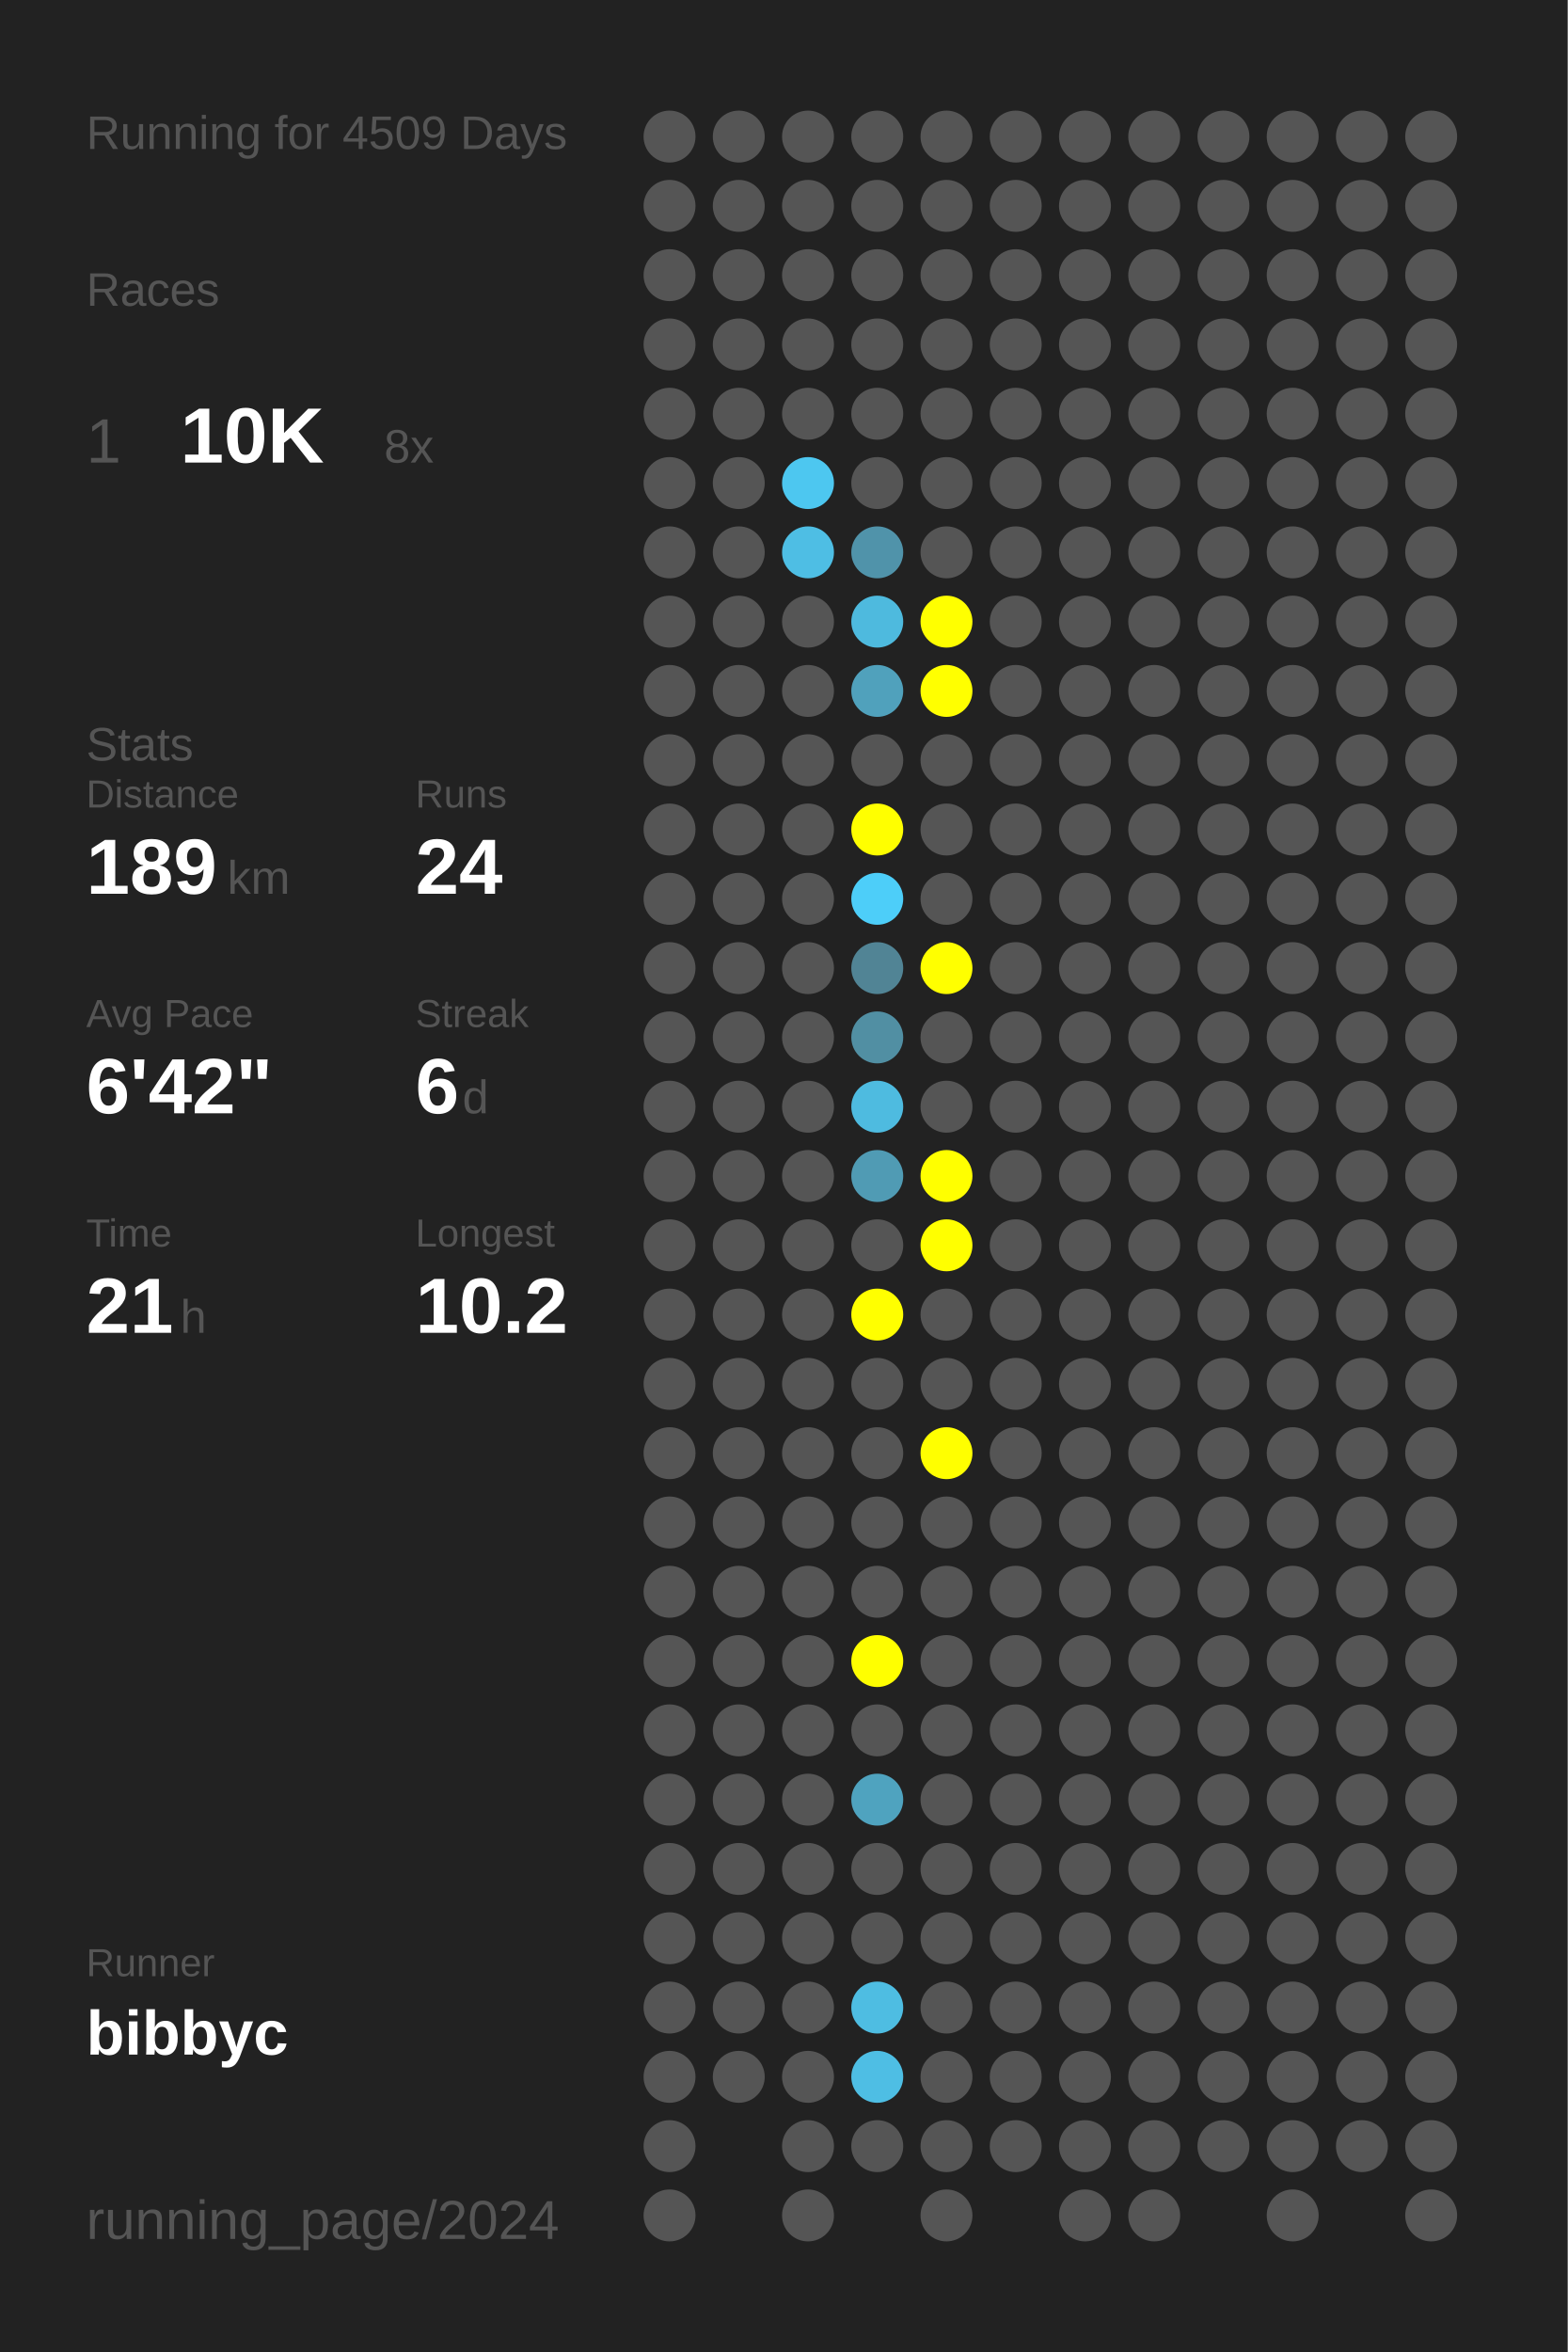
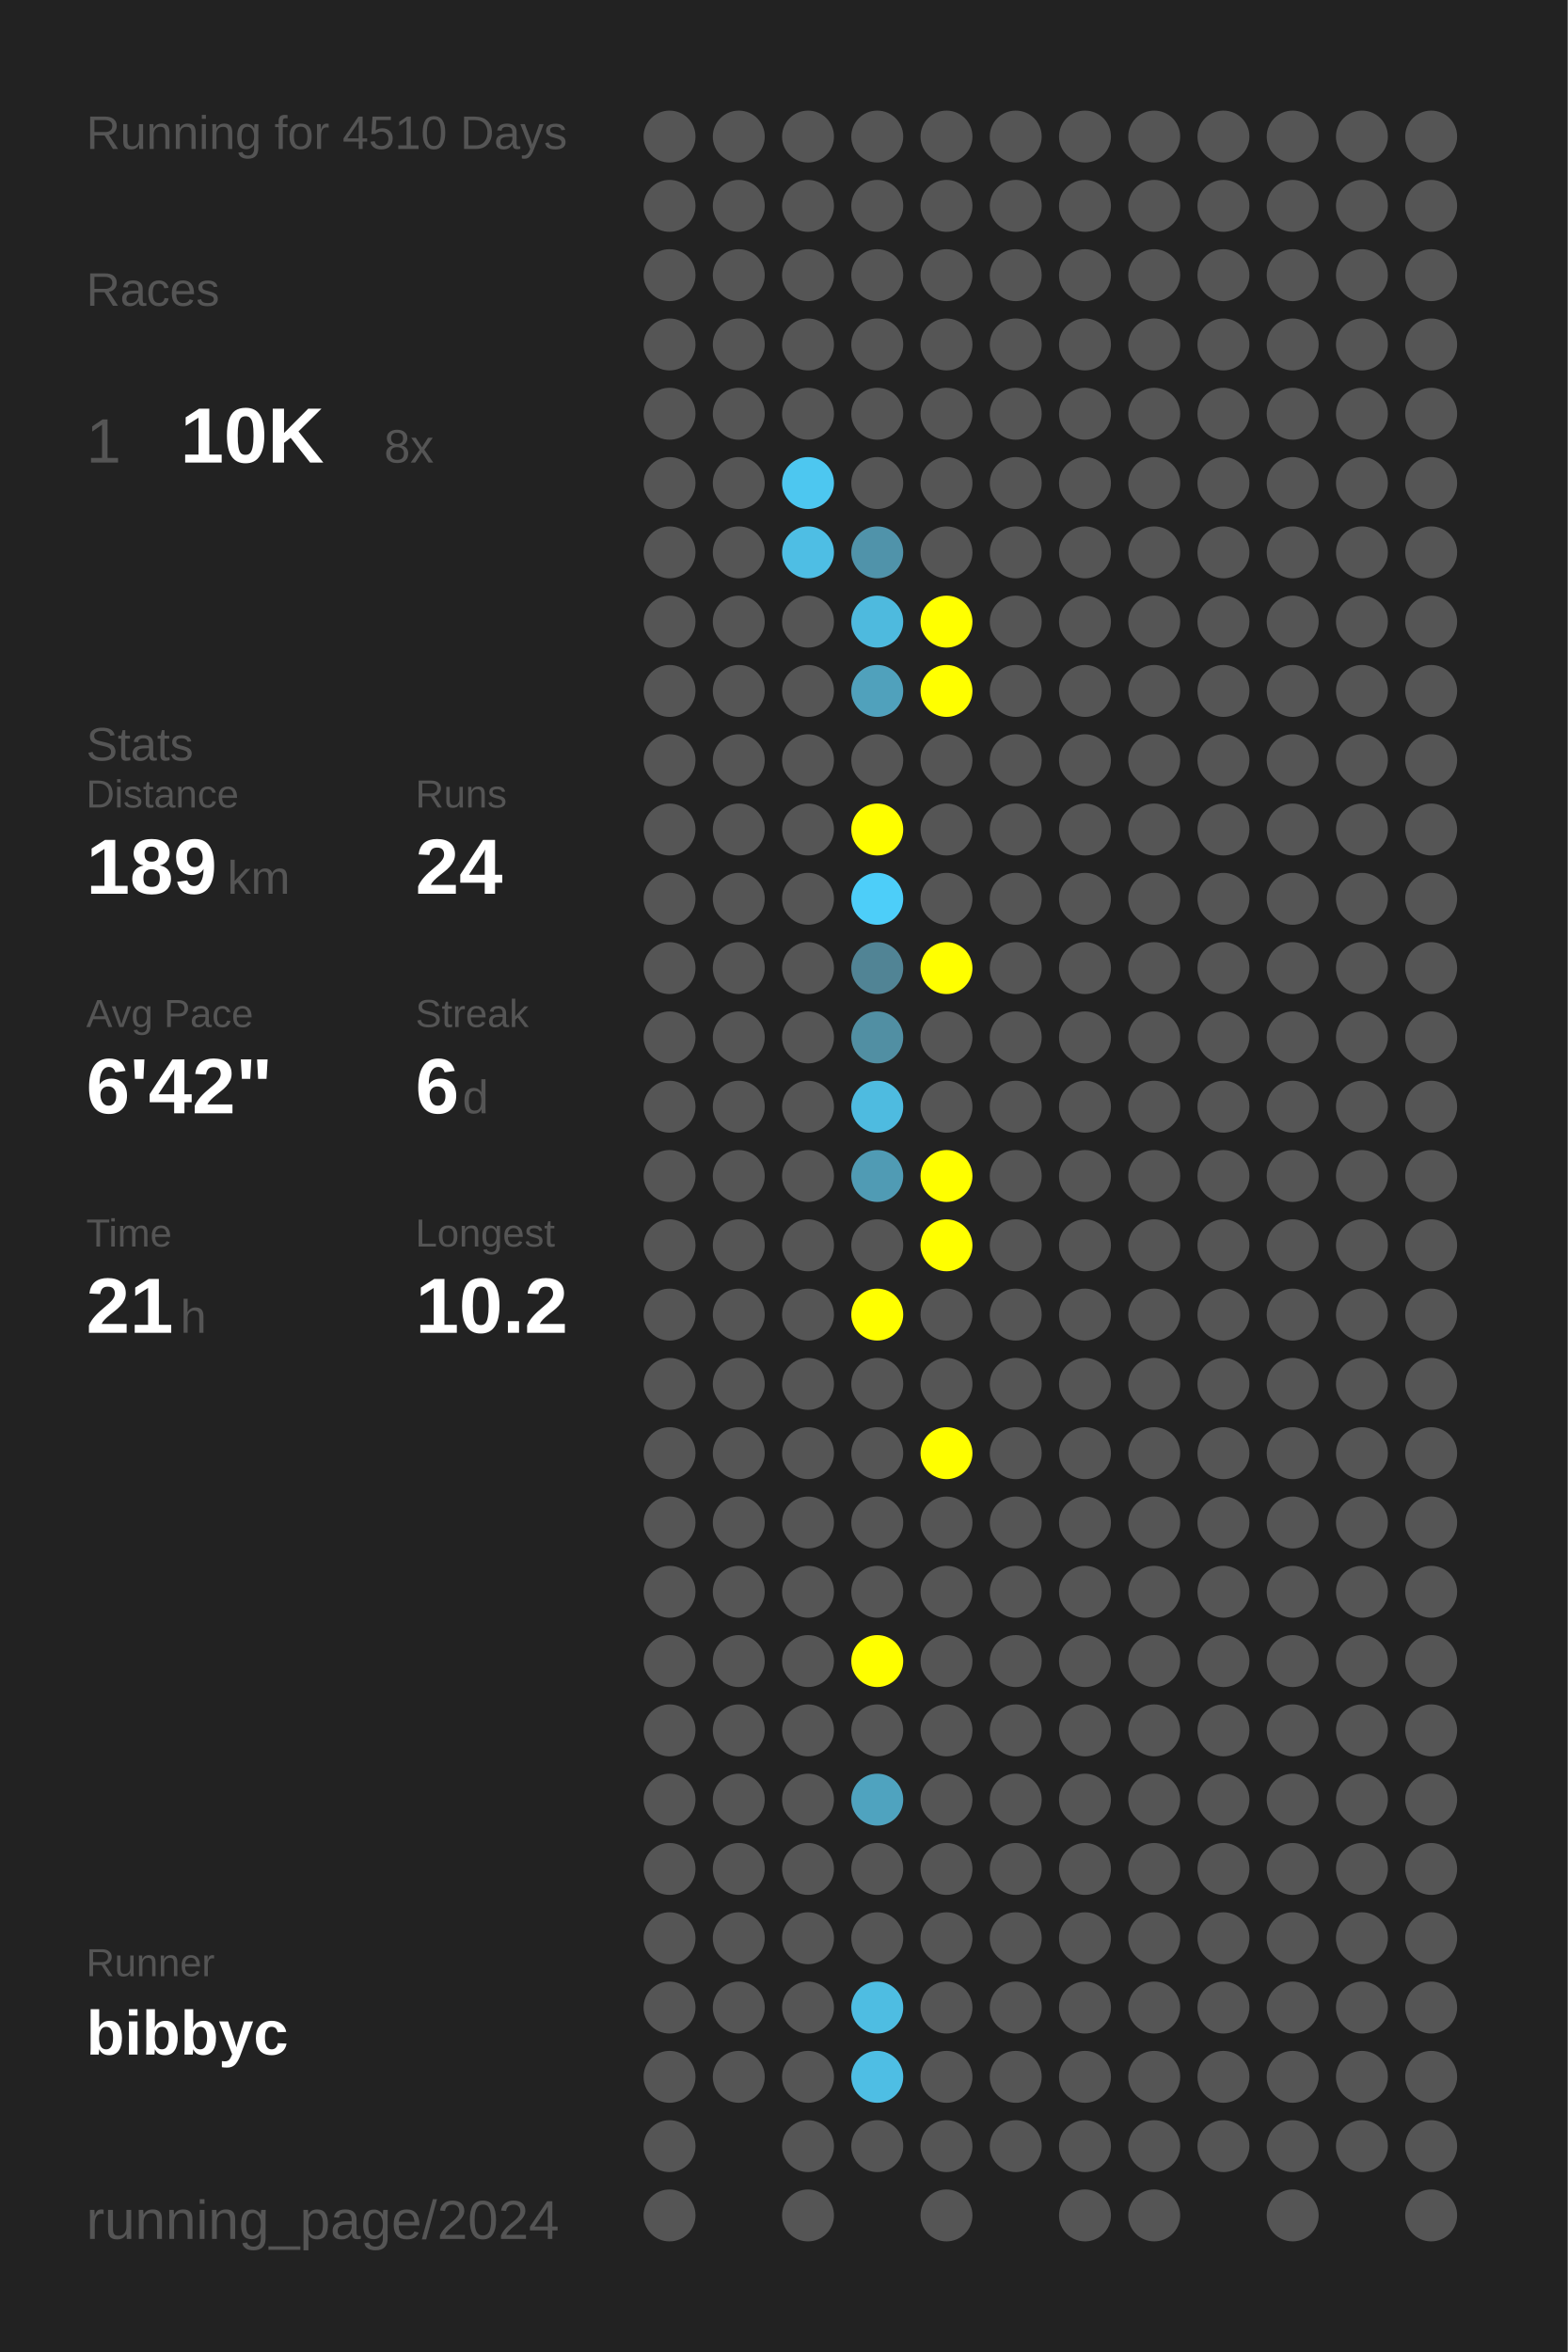
<svg xmlns="http://www.w3.org/2000/svg" baseProfile="full" height="300mm" version="1.1" viewBox="0,0,200,300" width="200mm">
  <defs />
  <rect fill="#222222" height="300" width="200" x="0" y="0" />
-   <text fill="#555555" style="font-size:6px; font-family:Arial;" x="11" y="19">Running for 4509 Days</text>
+   <text fill="#555555" style="font-size:6px; font-family:Arial;" x="11" y="19">Running for 4510 Days</text>
  <text fill="#555555" style="font-size:6px; font-family:Arial;" x="11" y="39">Races</text>
  <text fill="#555555" style="font-size:8px; font-family:Arial;" x="11" y="59">1</text>
  <text fill="#FFFFFF" style="font-size:10px; font-family:Arial; font-weight:bold;" x="23" y="59">10K</text>
  <text fill="#555555" style="font-size:6px; font-family:Arial;" x="49" y="59">8x</text>
  <text fill="#555555" style="font-size:6px; font-family:Arial;" x="11" y="97">Stats</text>
  <text fill="#555555" style="font-size:5px; font-family:Arial;" x="11" y="103">Distance</text>
  <text fill="#FFFFFF" style="font-size:10px; font-family:Arial; font-weight:bold;" x="11" y="114">189</text>
  <text fill="#555555" style="font-size:6px; font-family:Arial;" x="29" y="114">km</text>
  <text fill="#555555" style="font-size:5px; font-family:Arial;" x="53" y="103">Runs</text>
  <text fill="#FFFFFF" style="font-size:10px; font-family:Arial; font-weight:bold;" x="53" y="114">24</text>
  <text fill="#555555" style="font-size:5px; font-family:Arial;" x="11" y="131">Avg Pace</text>
  <text fill="#FFFFFF" style="font-size:10px; font-family:Arial; font-weight:bold;" x="11" y="142">6'42"</text>
  <text fill="#555555" style="font-size:5px; font-family:Arial;" x="53" y="131">Streak</text>
  <text fill="#FFFFFF" style="font-size:10px; font-family:Arial; font-weight:bold;" x="53" y="142">6</text>
  <text fill="#555555" style="font-size:6px; font-family:Arial;" x="59" y="142">d</text>
  <text fill="#555555" style="font-size:5px; font-family:Arial;" x="11" y="159">Time</text>
  <text fill="#FFFFFF" style="font-size:10px; font-family:Arial; font-weight:bold;" x="11" y="170">21</text>
  <text fill="#555555" style="font-size:6px; font-family:Arial;" x="23" y="170">h</text>
  <text fill="#555555" style="font-size:5px; font-family:Arial;" x="53" y="159">Longest</text>
  <text fill="#FFFFFF" style="font-size:10px; font-family:Arial; font-weight:bold;" x="53" y="170">10.2</text>
  <text fill="#555555" style="font-size:5px; font-family:Arial;" x="11" y="252.065">Runner</text>
  <text fill="#FFFFFF" style="font-size:8px; font-family:Arial; font-weight:bold;" x="11" y="262.065">bibbyc</text>
  <text fill="#555555" style="font-size:7px; font-family:Arial;" x="11" y="285.581">running_page/2024</text>
  <circle cx="85.417" cy="17.419" fill="#555555" r="3.312" />
  <circle cx="85.417" cy="26.258" fill="#555555" r="3.312" />
  <circle cx="85.417" cy="35.097" fill="#555555" r="3.312" />
  <circle cx="85.417" cy="43.935" fill="#555555" r="3.312" />
  <circle cx="85.417" cy="52.774" fill="#555555" r="3.312" />
  <circle cx="85.417" cy="61.613" fill="#555555" r="3.312" />
  <circle cx="85.417" cy="70.452" fill="#555555" r="3.312" />
  <circle cx="85.417" cy="79.29" fill="#555555" r="3.312" />
  <circle cx="85.417" cy="88.129" fill="#555555" r="3.312" />
  <circle cx="85.417" cy="96.968" fill="#555555" r="3.312" />
  <circle cx="85.417" cy="105.806" fill="#555555" r="3.312" />
  <circle cx="85.417" cy="114.645" fill="#555555" r="3.312" />
  <circle cx="85.417" cy="123.484" fill="#555555" r="3.312" />
  <circle cx="85.417" cy="132.323" fill="#555555" r="3.312" />
  <circle cx="85.417" cy="141.161" fill="#555555" r="3.312" />
  <circle cx="85.417" cy="150" fill="#555555" r="3.312" />
  <circle cx="85.417" cy="158.839" fill="#555555" r="3.312" />
  <circle cx="85.417" cy="167.677" fill="#555555" r="3.312" />
  <circle cx="85.417" cy="176.516" fill="#555555" r="3.312" />
  <circle cx="85.417" cy="185.355" fill="#555555" r="3.312" />
  <circle cx="85.417" cy="194.194" fill="#555555" r="3.312" />
  <circle cx="85.417" cy="203.032" fill="#555555" r="3.312" />
  <circle cx="85.417" cy="211.871" fill="#555555" r="3.312" />
  <circle cx="85.417" cy="220.71" fill="#555555" r="3.312" />
  <circle cx="85.417" cy="229.548" fill="#555555" r="3.312" />
  <circle cx="85.417" cy="238.387" fill="#555555" r="3.312" />
  <circle cx="85.417" cy="247.226" fill="#555555" r="3.312" />
  <circle cx="85.417" cy="256.065" fill="#555555" r="3.312" />
  <circle cx="85.417" cy="264.903" fill="#555555" r="3.312" />
  <circle cx="85.417" cy="273.742" fill="#555555" r="3.312" />
  <circle cx="85.417" cy="282.581" fill="#555555" r="3.312" />
  <circle cx="94.25" cy="17.419" fill="#555555" r="3.312" />
  <circle cx="94.25" cy="26.258" fill="#555555" r="3.312" />
  <circle cx="94.25" cy="35.097" fill="#555555" r="3.312" />
  <circle cx="94.25" cy="43.935" fill="#555555" r="3.312" />
  <circle cx="94.25" cy="52.774" fill="#555555" r="3.312" />
  <circle cx="94.25" cy="61.613" fill="#555555" r="3.312" />
  <circle cx="94.25" cy="70.452" fill="#555555" r="3.312" />
  <circle cx="94.25" cy="79.29" fill="#555555" r="3.312" />
  <circle cx="94.25" cy="88.129" fill="#555555" r="3.312" />
  <circle cx="94.25" cy="96.968" fill="#555555" r="3.312" />
  <circle cx="94.25" cy="105.806" fill="#555555" r="3.312" />
  <circle cx="94.25" cy="114.645" fill="#555555" r="3.312" />
  <circle cx="94.25" cy="123.484" fill="#555555" r="3.312" />
  <circle cx="94.25" cy="132.323" fill="#555555" r="3.312" />
  <circle cx="94.25" cy="141.161" fill="#555555" r="3.312" />
  <circle cx="94.25" cy="150" fill="#555555" r="3.312" />
  <circle cx="94.25" cy="158.839" fill="#555555" r="3.312" />
  <circle cx="94.25" cy="167.677" fill="#555555" r="3.312" />
  <circle cx="94.25" cy="176.516" fill="#555555" r="3.312" />
  <circle cx="94.25" cy="185.355" fill="#555555" r="3.312" />
  <circle cx="94.25" cy="194.194" fill="#555555" r="3.312" />
  <circle cx="94.25" cy="203.032" fill="#555555" r="3.312" />
  <circle cx="94.25" cy="211.871" fill="#555555" r="3.312" />
  <circle cx="94.25" cy="220.71" fill="#555555" r="3.312" />
  <circle cx="94.25" cy="229.548" fill="#555555" r="3.312" />
  <circle cx="94.25" cy="238.387" fill="#555555" r="3.312" />
  <circle cx="94.25" cy="247.226" fill="#555555" r="3.312" />
  <circle cx="94.25" cy="256.065" fill="#555555" r="3.312" />
  <circle cx="94.25" cy="264.903" fill="#555555" r="3.312" />
  <circle cx="103.083" cy="17.419" fill="#555555" r="3.312" />
  <circle cx="103.083" cy="26.258" fill="#555555" r="3.312" />
  <circle cx="103.083" cy="35.097" fill="#555555" r="3.312" />
  <circle cx="103.083" cy="43.935" fill="#555555" r="3.312" />
  <circle cx="103.083" cy="52.774" fill="#555555" r="3.312" />
  <circle cx="103.083" cy="61.613" fill="#4dc7f0" r="3.312" />
  <circle cx="103.083" cy="70.452" fill="#4ebee4" r="3.312" />
  <circle cx="103.083" cy="79.29" fill="#555555" r="3.312" />
  <circle cx="103.083" cy="88.129" fill="#555555" r="3.312" />
  <circle cx="103.083" cy="96.968" fill="#555555" r="3.312" />
  <circle cx="103.083" cy="105.806" fill="#555555" r="3.312" />
  <circle cx="103.083" cy="114.645" fill="#555555" r="3.312" />
  <circle cx="103.083" cy="123.484" fill="#555555" r="3.312" />
  <circle cx="103.083" cy="132.323" fill="#555555" r="3.312" />
  <circle cx="103.083" cy="141.161" fill="#555555" r="3.312" />
  <circle cx="103.083" cy="150" fill="#555555" r="3.312" />
  <circle cx="103.083" cy="158.839" fill="#555555" r="3.312" />
  <circle cx="103.083" cy="167.677" fill="#555555" r="3.312" />
  <circle cx="103.083" cy="176.516" fill="#555555" r="3.312" />
  <circle cx="103.083" cy="185.355" fill="#555555" r="3.312" />
  <circle cx="103.083" cy="194.194" fill="#555555" r="3.312" />
  <circle cx="103.083" cy="203.032" fill="#555555" r="3.312" />
  <circle cx="103.083" cy="211.871" fill="#555555" r="3.312" />
  <circle cx="103.083" cy="220.71" fill="#555555" r="3.312" />
  <circle cx="103.083" cy="229.548" fill="#555555" r="3.312" />
  <circle cx="103.083" cy="238.387" fill="#555555" r="3.312" />
  <circle cx="103.083" cy="247.226" fill="#555555" r="3.312" />
  <circle cx="103.083" cy="256.065" fill="#555555" r="3.312" />
  <circle cx="103.083" cy="264.903" fill="#555555" r="3.312" />
  <circle cx="103.083" cy="273.742" fill="#555555" r="3.312" />
  <circle cx="103.083" cy="282.581" fill="#555555" r="3.312" />
  <circle cx="111.917" cy="17.419" fill="#555555" r="3.312" />
  <circle cx="111.917" cy="26.258" fill="#555555" r="3.312" />
  <circle cx="111.917" cy="35.097" fill="#555555" r="3.312" />
  <circle cx="111.917" cy="43.935" fill="#555555" r="3.312" />
  <circle cx="111.917" cy="52.774" fill="#555555" r="3.312" />
  <circle cx="111.917" cy="61.613" fill="#555555" r="3.312" />
  <circle cx="111.917" cy="70.452" fill="#5093aa" r="3.312" />
  <circle cx="111.917" cy="79.29" fill="#4ebade" r="3.312" />
  <circle cx="111.917" cy="88.129" fill="#50a1bc" r="3.312" />
  <circle cx="111.917" cy="96.968" fill="#555555" r="3.312" />
  <circle cx="111.917" cy="105.806" fill="#FFFF00" r="3.312" />
  <circle cx="111.917" cy="114.645" fill="#4dcef9" r="3.312" />
  <circle cx="111.917" cy="123.484" fill="#518495" r="3.312" />
  <circle cx="111.917" cy="132.323" fill="#518fa3" r="3.312" />
  <circle cx="111.917" cy="141.161" fill="#4ebbe0" r="3.312" />
  <circle cx="111.917" cy="150" fill="#509bb4" r="3.312" />
  <circle cx="111.917" cy="158.839" fill="#555555" r="3.312" />
  <circle cx="111.917" cy="167.677" fill="#FFFF00" r="3.312" />
  <circle cx="111.917" cy="176.516" fill="#555555" r="3.312" />
  <circle cx="111.917" cy="185.355" fill="#555555" r="3.312" />
  <circle cx="111.917" cy="194.194" fill="#555555" r="3.312" />
  <circle cx="111.917" cy="203.032" fill="#555555" r="3.312" />
  <circle cx="111.917" cy="211.871" fill="#FFFF00" r="3.312" />
  <circle cx="111.917" cy="220.71" fill="#555555" r="3.312" />
  <circle cx="111.917" cy="229.548" fill="#4fa3bf" r="3.312" />
  <circle cx="111.917" cy="238.387" fill="#555555" r="3.312" />
  <circle cx="111.917" cy="247.226" fill="#555555" r="3.312" />
  <circle cx="111.917" cy="256.065" fill="#4ebde2" r="3.312" />
  <circle cx="111.917" cy="264.903" fill="#4ebee4" r="3.312" />
  <circle cx="111.917" cy="273.742" fill="#555555" r="3.312" />
  <circle cx="120.75" cy="17.419" fill="#555555" r="3.312" />
  <circle cx="120.75" cy="26.258" fill="#555555" r="3.312" />
  <circle cx="120.75" cy="35.097" fill="#555555" r="3.312" />
  <circle cx="120.75" cy="43.935" fill="#555555" r="3.312" />
  <circle cx="120.75" cy="52.774" fill="#555555" r="3.312" />
  <circle cx="120.75" cy="61.613" fill="#555555" r="3.312" />
  <circle cx="120.75" cy="70.452" fill="#555555" r="3.312" />
  <circle cx="120.75" cy="79.29" fill="#FFFF00" r="3.312" />
  <circle cx="120.75" cy="88.129" fill="#FFFF00" r="3.312" />
  <circle cx="120.75" cy="96.968" fill="#555555" r="3.312" />
  <circle cx="120.75" cy="105.806" fill="#555555" r="3.312" />
  <circle cx="120.75" cy="114.645" fill="#555555" r="3.312" />
  <circle cx="120.75" cy="123.484" fill="#FFFF00" r="3.312" />
  <circle cx="120.75" cy="132.323" fill="#555555" r="3.312" />
  <circle cx="120.75" cy="141.161" fill="#555555" r="3.312" />
  <circle cx="120.75" cy="150" fill="#FFFF00" r="3.312" />
  <circle cx="120.75" cy="158.839" fill="#FFFF00" r="3.312" />
  <circle cx="120.75" cy="167.677" fill="#555555" r="3.312" />
  <circle cx="120.75" cy="176.516" fill="#555555" r="3.312" />
  <circle cx="120.75" cy="185.355" fill="#FFFF00" r="3.312" />
  <circle cx="120.75" cy="194.194" fill="#555555" r="3.312" />
  <circle cx="120.75" cy="203.032" fill="#555555" r="3.312" />
  <circle cx="120.75" cy="211.871" fill="#555555" r="3.312" />
  <circle cx="120.75" cy="220.71" fill="#555555" r="3.312" />
  <circle cx="120.75" cy="229.548" fill="#555555" r="3.312" />
  <circle cx="120.75" cy="238.387" fill="#555555" r="3.312" />
  <circle cx="120.75" cy="247.226" fill="#555555" r="3.312" />
  <circle cx="120.75" cy="256.065" fill="#555555" r="3.312" />
  <circle cx="120.75" cy="264.903" fill="#555555" r="3.312" />
  <circle cx="120.75" cy="273.742" fill="#555555" r="3.312" />
  <circle cx="120.75" cy="282.581" fill="#555555" r="3.312" />
  <circle cx="129.583" cy="17.419" fill="#555555" r="3.312" />
  <circle cx="129.583" cy="26.258" fill="#555555" r="3.312" />
  <circle cx="129.583" cy="35.097" fill="#555555" r="3.312" />
  <circle cx="129.583" cy="43.935" fill="#555555" r="3.312" />
  <circle cx="129.583" cy="52.774" fill="#555555" r="3.312" />
  <circle cx="129.583" cy="61.613" fill="#555555" r="3.312" />
  <circle cx="129.583" cy="70.452" fill="#555555" r="3.312" />
  <circle cx="129.583" cy="79.29" fill="#555555" r="3.312" />
  <circle cx="129.583" cy="88.129" fill="#555555" r="3.312" />
  <circle cx="129.583" cy="96.968" fill="#555555" r="3.312" />
  <circle cx="129.583" cy="105.806" fill="#555555" r="3.312" />
  <circle cx="129.583" cy="114.645" fill="#555555" r="3.312" />
  <circle cx="129.583" cy="123.484" fill="#555555" r="3.312" />
  <circle cx="129.583" cy="132.323" fill="#555555" r="3.312" />
  <circle cx="129.583" cy="141.161" fill="#555555" r="3.312" />
  <circle cx="129.583" cy="150" fill="#555555" r="3.312" />
  <circle cx="129.583" cy="158.839" fill="#555555" r="3.312" />
  <circle cx="129.583" cy="167.677" fill="#555555" r="3.312" />
  <circle cx="129.583" cy="176.516" fill="#555555" r="3.312" />
  <circle cx="129.583" cy="185.355" fill="#555555" r="3.312" />
  <circle cx="129.583" cy="194.194" fill="#555555" r="3.312" />
  <circle cx="129.583" cy="203.032" fill="#555555" r="3.312" />
  <circle cx="129.583" cy="211.871" fill="#555555" r="3.312" />
  <circle cx="129.583" cy="220.71" fill="#555555" r="3.312" />
  <circle cx="129.583" cy="229.548" fill="#555555" r="3.312" />
  <circle cx="129.583" cy="238.387" fill="#555555" r="3.312" />
  <circle cx="129.583" cy="247.226" fill="#555555" r="3.312" />
  <circle cx="129.583" cy="256.065" fill="#555555" r="3.312" />
  <circle cx="129.583" cy="264.903" fill="#555555" r="3.312" />
  <circle cx="129.583" cy="273.742" fill="#555555" r="3.312" />
  <circle cx="138.417" cy="17.419" fill="#555555" r="3.312" />
  <circle cx="138.417" cy="26.258" fill="#555555" r="3.312" />
  <circle cx="138.417" cy="35.097" fill="#555555" r="3.312" />
  <circle cx="138.417" cy="43.935" fill="#555555" r="3.312" />
  <circle cx="138.417" cy="52.774" fill="#555555" r="3.312" />
  <circle cx="138.417" cy="61.613" fill="#555555" r="3.312" />
  <circle cx="138.417" cy="70.452" fill="#555555" r="3.312" />
  <circle cx="138.417" cy="79.29" fill="#555555" r="3.312" />
  <circle cx="138.417" cy="88.129" fill="#555555" r="3.312" />
  <circle cx="138.417" cy="96.968" fill="#555555" r="3.312" />
  <circle cx="138.417" cy="105.806" fill="#555555" r="3.312" />
  <circle cx="138.417" cy="114.645" fill="#555555" r="3.312" />
  <circle cx="138.417" cy="123.484" fill="#555555" r="3.312" />
  <circle cx="138.417" cy="132.323" fill="#555555" r="3.312" />
  <circle cx="138.417" cy="141.161" fill="#555555" r="3.312" />
  <circle cx="138.417" cy="150" fill="#555555" r="3.312" />
  <circle cx="138.417" cy="158.839" fill="#555555" r="3.312" />
  <circle cx="138.417" cy="167.677" fill="#555555" r="3.312" />
  <circle cx="138.417" cy="176.516" fill="#555555" r="3.312" />
  <circle cx="138.417" cy="185.355" fill="#555555" r="3.312" />
  <circle cx="138.417" cy="194.194" fill="#555555" r="3.312" />
  <circle cx="138.417" cy="203.032" fill="#555555" r="3.312" />
  <circle cx="138.417" cy="211.871" fill="#555555" r="3.312" />
  <circle cx="138.417" cy="220.71" fill="#555555" r="3.312" />
  <circle cx="138.417" cy="229.548" fill="#555555" r="3.312" />
  <circle cx="138.417" cy="238.387" fill="#555555" r="3.312" />
  <circle cx="138.417" cy="247.226" fill="#555555" r="3.312" />
  <circle cx="138.417" cy="256.065" fill="#555555" r="3.312" />
  <circle cx="138.417" cy="264.903" fill="#555555" r="3.312" />
  <circle cx="138.417" cy="273.742" fill="#555555" r="3.312" />
  <circle cx="138.417" cy="282.581" fill="#555555" r="3.312" />
  <circle cx="147.25" cy="17.419" fill="#555555" r="3.312" />
  <circle cx="147.25" cy="26.258" fill="#555555" r="3.312" />
  <circle cx="147.25" cy="35.097" fill="#555555" r="3.312" />
  <circle cx="147.25" cy="43.935" fill="#555555" r="3.312" />
  <circle cx="147.25" cy="52.774" fill="#555555" r="3.312" />
  <circle cx="147.25" cy="61.613" fill="#555555" r="3.312" />
  <circle cx="147.25" cy="70.452" fill="#555555" r="3.312" />
  <circle cx="147.25" cy="79.29" fill="#555555" r="3.312" />
  <circle cx="147.25" cy="88.129" fill="#555555" r="3.312" />
  <circle cx="147.25" cy="96.968" fill="#555555" r="3.312" />
  <circle cx="147.25" cy="105.806" fill="#555555" r="3.312" />
  <circle cx="147.25" cy="114.645" fill="#555555" r="3.312" />
  <circle cx="147.25" cy="123.484" fill="#555555" r="3.312" />
  <circle cx="147.25" cy="132.323" fill="#555555" r="3.312" />
  <circle cx="147.25" cy="141.161" fill="#555555" r="3.312" />
  <circle cx="147.25" cy="150" fill="#555555" r="3.312" />
  <circle cx="147.25" cy="158.839" fill="#555555" r="3.312" />
  <circle cx="147.25" cy="167.677" fill="#555555" r="3.312" />
  <circle cx="147.25" cy="176.516" fill="#555555" r="3.312" />
  <circle cx="147.25" cy="185.355" fill="#555555" r="3.312" />
  <circle cx="147.25" cy="194.194" fill="#555555" r="3.312" />
  <circle cx="147.25" cy="203.032" fill="#555555" r="3.312" />
  <circle cx="147.25" cy="211.871" fill="#555555" r="3.312" />
  <circle cx="147.25" cy="220.71" fill="#555555" r="3.312" />
  <circle cx="147.25" cy="229.548" fill="#555555" r="3.312" />
  <circle cx="147.25" cy="238.387" fill="#555555" r="3.312" />
  <circle cx="147.25" cy="247.226" fill="#555555" r="3.312" />
  <circle cx="147.25" cy="256.065" fill="#555555" r="3.312" />
  <circle cx="147.25" cy="264.903" fill="#555555" r="3.312" />
  <circle cx="147.25" cy="273.742" fill="#555555" r="3.312" />
  <circle cx="147.25" cy="282.581" fill="#555555" r="3.312" />
  <circle cx="156.083" cy="17.419" fill="#555555" r="3.312" />
  <circle cx="156.083" cy="26.258" fill="#555555" r="3.312" />
  <circle cx="156.083" cy="35.097" fill="#555555" r="3.312" />
  <circle cx="156.083" cy="43.935" fill="#555555" r="3.312" />
  <circle cx="156.083" cy="52.774" fill="#555555" r="3.312" />
  <circle cx="156.083" cy="61.613" fill="#555555" r="3.312" />
  <circle cx="156.083" cy="70.452" fill="#555555" r="3.312" />
  <circle cx="156.083" cy="79.29" fill="#555555" r="3.312" />
  <circle cx="156.083" cy="88.129" fill="#555555" r="3.312" />
  <circle cx="156.083" cy="96.968" fill="#555555" r="3.312" />
  <circle cx="156.083" cy="105.806" fill="#555555" r="3.312" />
  <circle cx="156.083" cy="114.645" fill="#555555" r="3.312" />
  <circle cx="156.083" cy="123.484" fill="#555555" r="3.312" />
  <circle cx="156.083" cy="132.323" fill="#555555" r="3.312" />
  <circle cx="156.083" cy="141.161" fill="#555555" r="3.312" />
  <circle cx="156.083" cy="150" fill="#555555" r="3.312" />
  <circle cx="156.083" cy="158.839" fill="#555555" r="3.312" />
  <circle cx="156.083" cy="167.677" fill="#555555" r="3.312" />
  <circle cx="156.083" cy="176.516" fill="#555555" r="3.312" />
  <circle cx="156.083" cy="185.355" fill="#555555" r="3.312" />
  <circle cx="156.083" cy="194.194" fill="#555555" r="3.312" />
  <circle cx="156.083" cy="203.032" fill="#555555" r="3.312" />
  <circle cx="156.083" cy="211.871" fill="#555555" r="3.312" />
  <circle cx="156.083" cy="220.71" fill="#555555" r="3.312" />
  <circle cx="156.083" cy="229.548" fill="#555555" r="3.312" />
  <circle cx="156.083" cy="238.387" fill="#555555" r="3.312" />
  <circle cx="156.083" cy="247.226" fill="#555555" r="3.312" />
  <circle cx="156.083" cy="256.065" fill="#555555" r="3.312" />
  <circle cx="156.083" cy="264.903" fill="#555555" r="3.312" />
  <circle cx="156.083" cy="273.742" fill="#555555" r="3.312" />
  <circle cx="164.917" cy="17.419" fill="#555555" r="3.312" />
  <circle cx="164.917" cy="26.258" fill="#555555" r="3.312" />
  <circle cx="164.917" cy="35.097" fill="#555555" r="3.312" />
  <circle cx="164.917" cy="43.935" fill="#555555" r="3.312" />
  <circle cx="164.917" cy="52.774" fill="#555555" r="3.312" />
  <circle cx="164.917" cy="61.613" fill="#555555" r="3.312" />
  <circle cx="164.917" cy="70.452" fill="#555555" r="3.312" />
  <circle cx="164.917" cy="79.29" fill="#555555" r="3.312" />
  <circle cx="164.917" cy="88.129" fill="#555555" r="3.312" />
  <circle cx="164.917" cy="96.968" fill="#555555" r="3.312" />
  <circle cx="164.917" cy="105.806" fill="#555555" r="3.312" />
  <circle cx="164.917" cy="114.645" fill="#555555" r="3.312" />
  <circle cx="164.917" cy="123.484" fill="#555555" r="3.312" />
  <circle cx="164.917" cy="132.323" fill="#555555" r="3.312" />
  <circle cx="164.917" cy="141.161" fill="#555555" r="3.312" />
  <circle cx="164.917" cy="150" fill="#555555" r="3.312" />
  <circle cx="164.917" cy="158.839" fill="#555555" r="3.312" />
  <circle cx="164.917" cy="167.677" fill="#555555" r="3.312" />
  <circle cx="164.917" cy="176.516" fill="#555555" r="3.312" />
  <circle cx="164.917" cy="185.355" fill="#555555" r="3.312" />
  <circle cx="164.917" cy="194.194" fill="#555555" r="3.312" />
  <circle cx="164.917" cy="203.032" fill="#555555" r="3.312" />
  <circle cx="164.917" cy="211.871" fill="#555555" r="3.312" />
  <circle cx="164.917" cy="220.71" fill="#555555" r="3.312" />
  <circle cx="164.917" cy="229.548" fill="#555555" r="3.312" />
  <circle cx="164.917" cy="238.387" fill="#555555" r="3.312" />
  <circle cx="164.917" cy="247.226" fill="#555555" r="3.312" />
  <circle cx="164.917" cy="256.065" fill="#555555" r="3.312" />
  <circle cx="164.917" cy="264.903" fill="#555555" r="3.312" />
  <circle cx="164.917" cy="273.742" fill="#555555" r="3.312" />
  <circle cx="164.917" cy="282.581" fill="#555555" r="3.312" />
  <circle cx="173.75" cy="17.419" fill="#555555" r="3.312" />
  <circle cx="173.75" cy="26.258" fill="#555555" r="3.312" />
  <circle cx="173.75" cy="35.097" fill="#555555" r="3.312" />
  <circle cx="173.75" cy="43.935" fill="#555555" r="3.312" />
  <circle cx="173.75" cy="52.774" fill="#555555" r="3.312" />
  <circle cx="173.75" cy="61.613" fill="#555555" r="3.312" />
  <circle cx="173.75" cy="70.452" fill="#555555" r="3.312" />
  <circle cx="173.75" cy="79.29" fill="#555555" r="3.312" />
  <circle cx="173.75" cy="88.129" fill="#555555" r="3.312" />
  <circle cx="173.75" cy="96.968" fill="#555555" r="3.312" />
  <circle cx="173.75" cy="105.806" fill="#555555" r="3.312" />
  <circle cx="173.75" cy="114.645" fill="#555555" r="3.312" />
  <circle cx="173.75" cy="123.484" fill="#555555" r="3.312" />
  <circle cx="173.75" cy="132.323" fill="#555555" r="3.312" />
  <circle cx="173.75" cy="141.161" fill="#555555" r="3.312" />
  <circle cx="173.75" cy="150" fill="#555555" r="3.312" />
  <circle cx="173.75" cy="158.839" fill="#555555" r="3.312" />
  <circle cx="173.75" cy="167.677" fill="#555555" r="3.312" />
  <circle cx="173.75" cy="176.516" fill="#555555" r="3.312" />
  <circle cx="173.75" cy="185.355" fill="#555555" r="3.312" />
  <circle cx="173.75" cy="194.194" fill="#555555" r="3.312" />
  <circle cx="173.75" cy="203.032" fill="#555555" r="3.312" />
  <circle cx="173.75" cy="211.871" fill="#555555" r="3.312" />
  <circle cx="173.75" cy="220.71" fill="#555555" r="3.312" />
  <circle cx="173.75" cy="229.548" fill="#555555" r="3.312" />
  <circle cx="173.75" cy="238.387" fill="#555555" r="3.312" />
  <circle cx="173.75" cy="247.226" fill="#555555" r="3.312" />
  <circle cx="173.75" cy="256.065" fill="#555555" r="3.312" />
  <circle cx="173.75" cy="264.903" fill="#555555" r="3.312" />
  <circle cx="173.75" cy="273.742" fill="#555555" r="3.312" />
  <circle cx="182.583" cy="17.419" fill="#555555" r="3.312" />
  <circle cx="182.583" cy="26.258" fill="#555555" r="3.312" />
  <circle cx="182.583" cy="35.097" fill="#555555" r="3.312" />
  <circle cx="182.583" cy="43.935" fill="#555555" r="3.312" />
  <circle cx="182.583" cy="52.774" fill="#555555" r="3.312" />
  <circle cx="182.583" cy="61.613" fill="#555555" r="3.312" />
  <circle cx="182.583" cy="70.452" fill="#555555" r="3.312" />
  <circle cx="182.583" cy="79.29" fill="#555555" r="3.312" />
  <circle cx="182.583" cy="88.129" fill="#555555" r="3.312" />
  <circle cx="182.583" cy="96.968" fill="#555555" r="3.312" />
  <circle cx="182.583" cy="105.806" fill="#555555" r="3.312" />
  <circle cx="182.583" cy="114.645" fill="#555555" r="3.312" />
  <circle cx="182.583" cy="123.484" fill="#555555" r="3.312" />
  <circle cx="182.583" cy="132.323" fill="#555555" r="3.312" />
  <circle cx="182.583" cy="141.161" fill="#555555" r="3.312" />
  <circle cx="182.583" cy="150" fill="#555555" r="3.312" />
  <circle cx="182.583" cy="158.839" fill="#555555" r="3.312" />
  <circle cx="182.583" cy="167.677" fill="#555555" r="3.312" />
  <circle cx="182.583" cy="176.516" fill="#555555" r="3.312" />
  <circle cx="182.583" cy="185.355" fill="#555555" r="3.312" />
  <circle cx="182.583" cy="194.194" fill="#555555" r="3.312" />
  <circle cx="182.583" cy="203.032" fill="#555555" r="3.312" />
  <circle cx="182.583" cy="211.871" fill="#555555" r="3.312" />
  <circle cx="182.583" cy="220.71" fill="#555555" r="3.312" />
  <circle cx="182.583" cy="229.548" fill="#555555" r="3.312" />
  <circle cx="182.583" cy="238.387" fill="#555555" r="3.312" />
  <circle cx="182.583" cy="247.226" fill="#555555" r="3.312" />
  <circle cx="182.583" cy="256.065" fill="#555555" r="3.312" />
  <circle cx="182.583" cy="264.903" fill="#555555" r="3.312" />
  <circle cx="182.583" cy="273.742" fill="#555555" r="3.312" />
  <circle cx="182.583" cy="282.581" fill="#555555" r="3.312" />
</svg>
